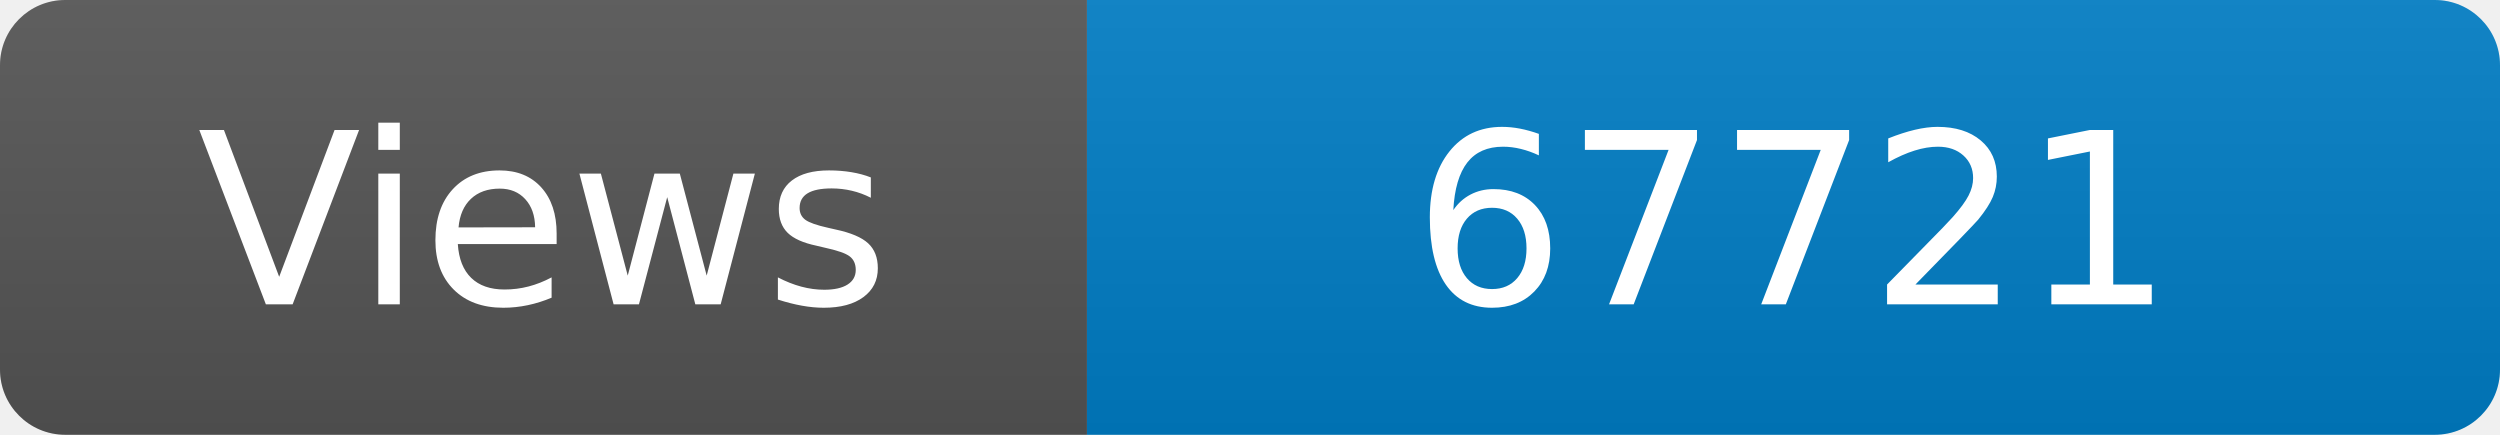
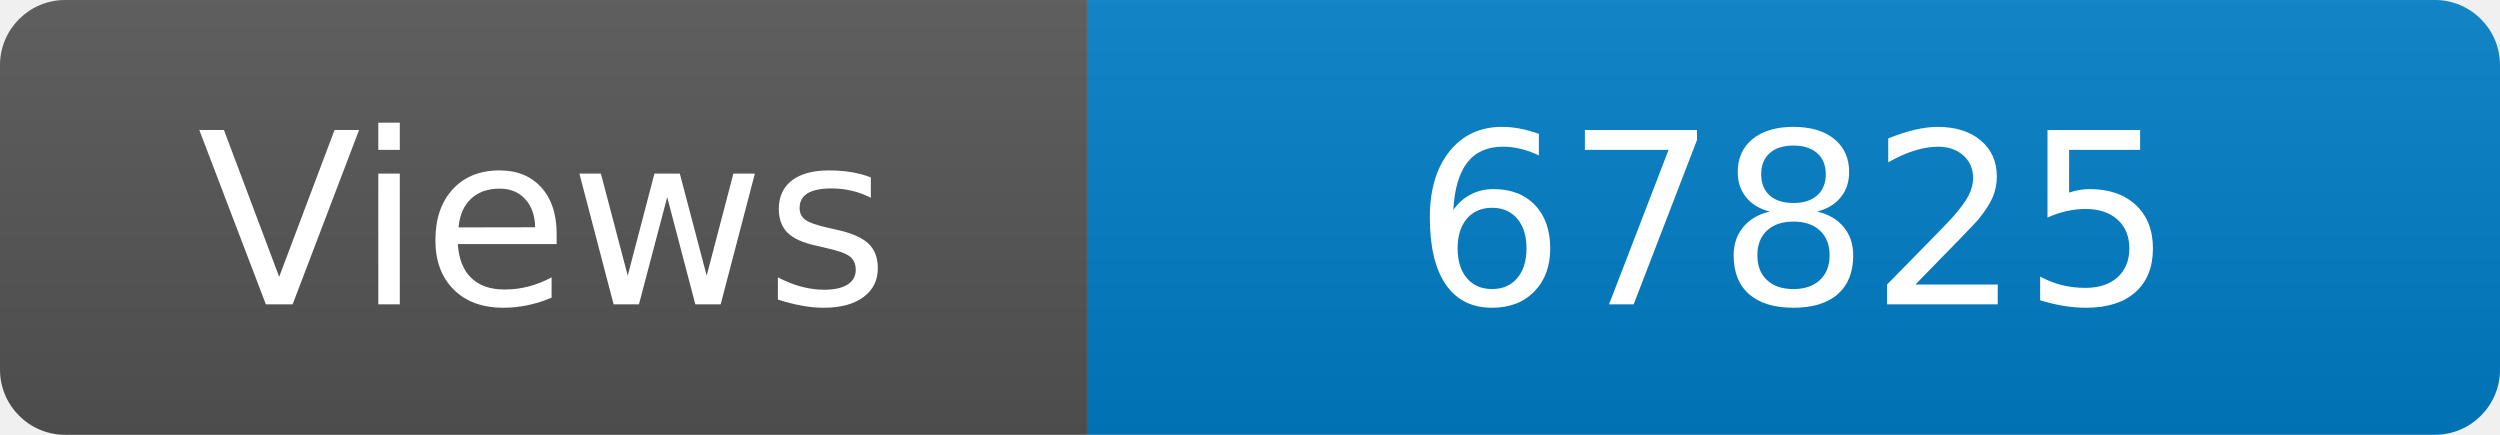
<svg xmlns="http://www.w3.org/2000/svg" width="115" height="20" role="img" aria-label="Maintained?: yes">
  <linearGradient id="s" x2="0" y2="100%">
    <stop offset="0" stop-color="#bbb" stop-opacity=".1" />
    <stop offset="1" stop-opacity=".1" />
  </linearGradient>
  <clipPath id="r">
    <rect width="115" height="20" rx="3" fill="#fff" />
  </clipPath>
  <g clip-path="url(#r)">
    <rect width="50" height="20" fill="#555" />
    <rect x="50" width="160" height="20" fill="#007ec6" />
    <rect width="115" height="20" fill="url(#s)" />
  </g>
  <g fill="#fff" text-anchor="middle" font-family="Verdana,Geneva,DejaVu Sans,sans-serif" font-size="110">
    <text x="250" y="140" transform="scale(.1)" fill="#fff">Views</text>
-     <text x="825" y="140" transform="scale(.1)" fill="#fff">67721</text>
+     <text x="825" y="140" transform="scale(.1)" fill="#fff">67825</text>
  </g>
</svg>
